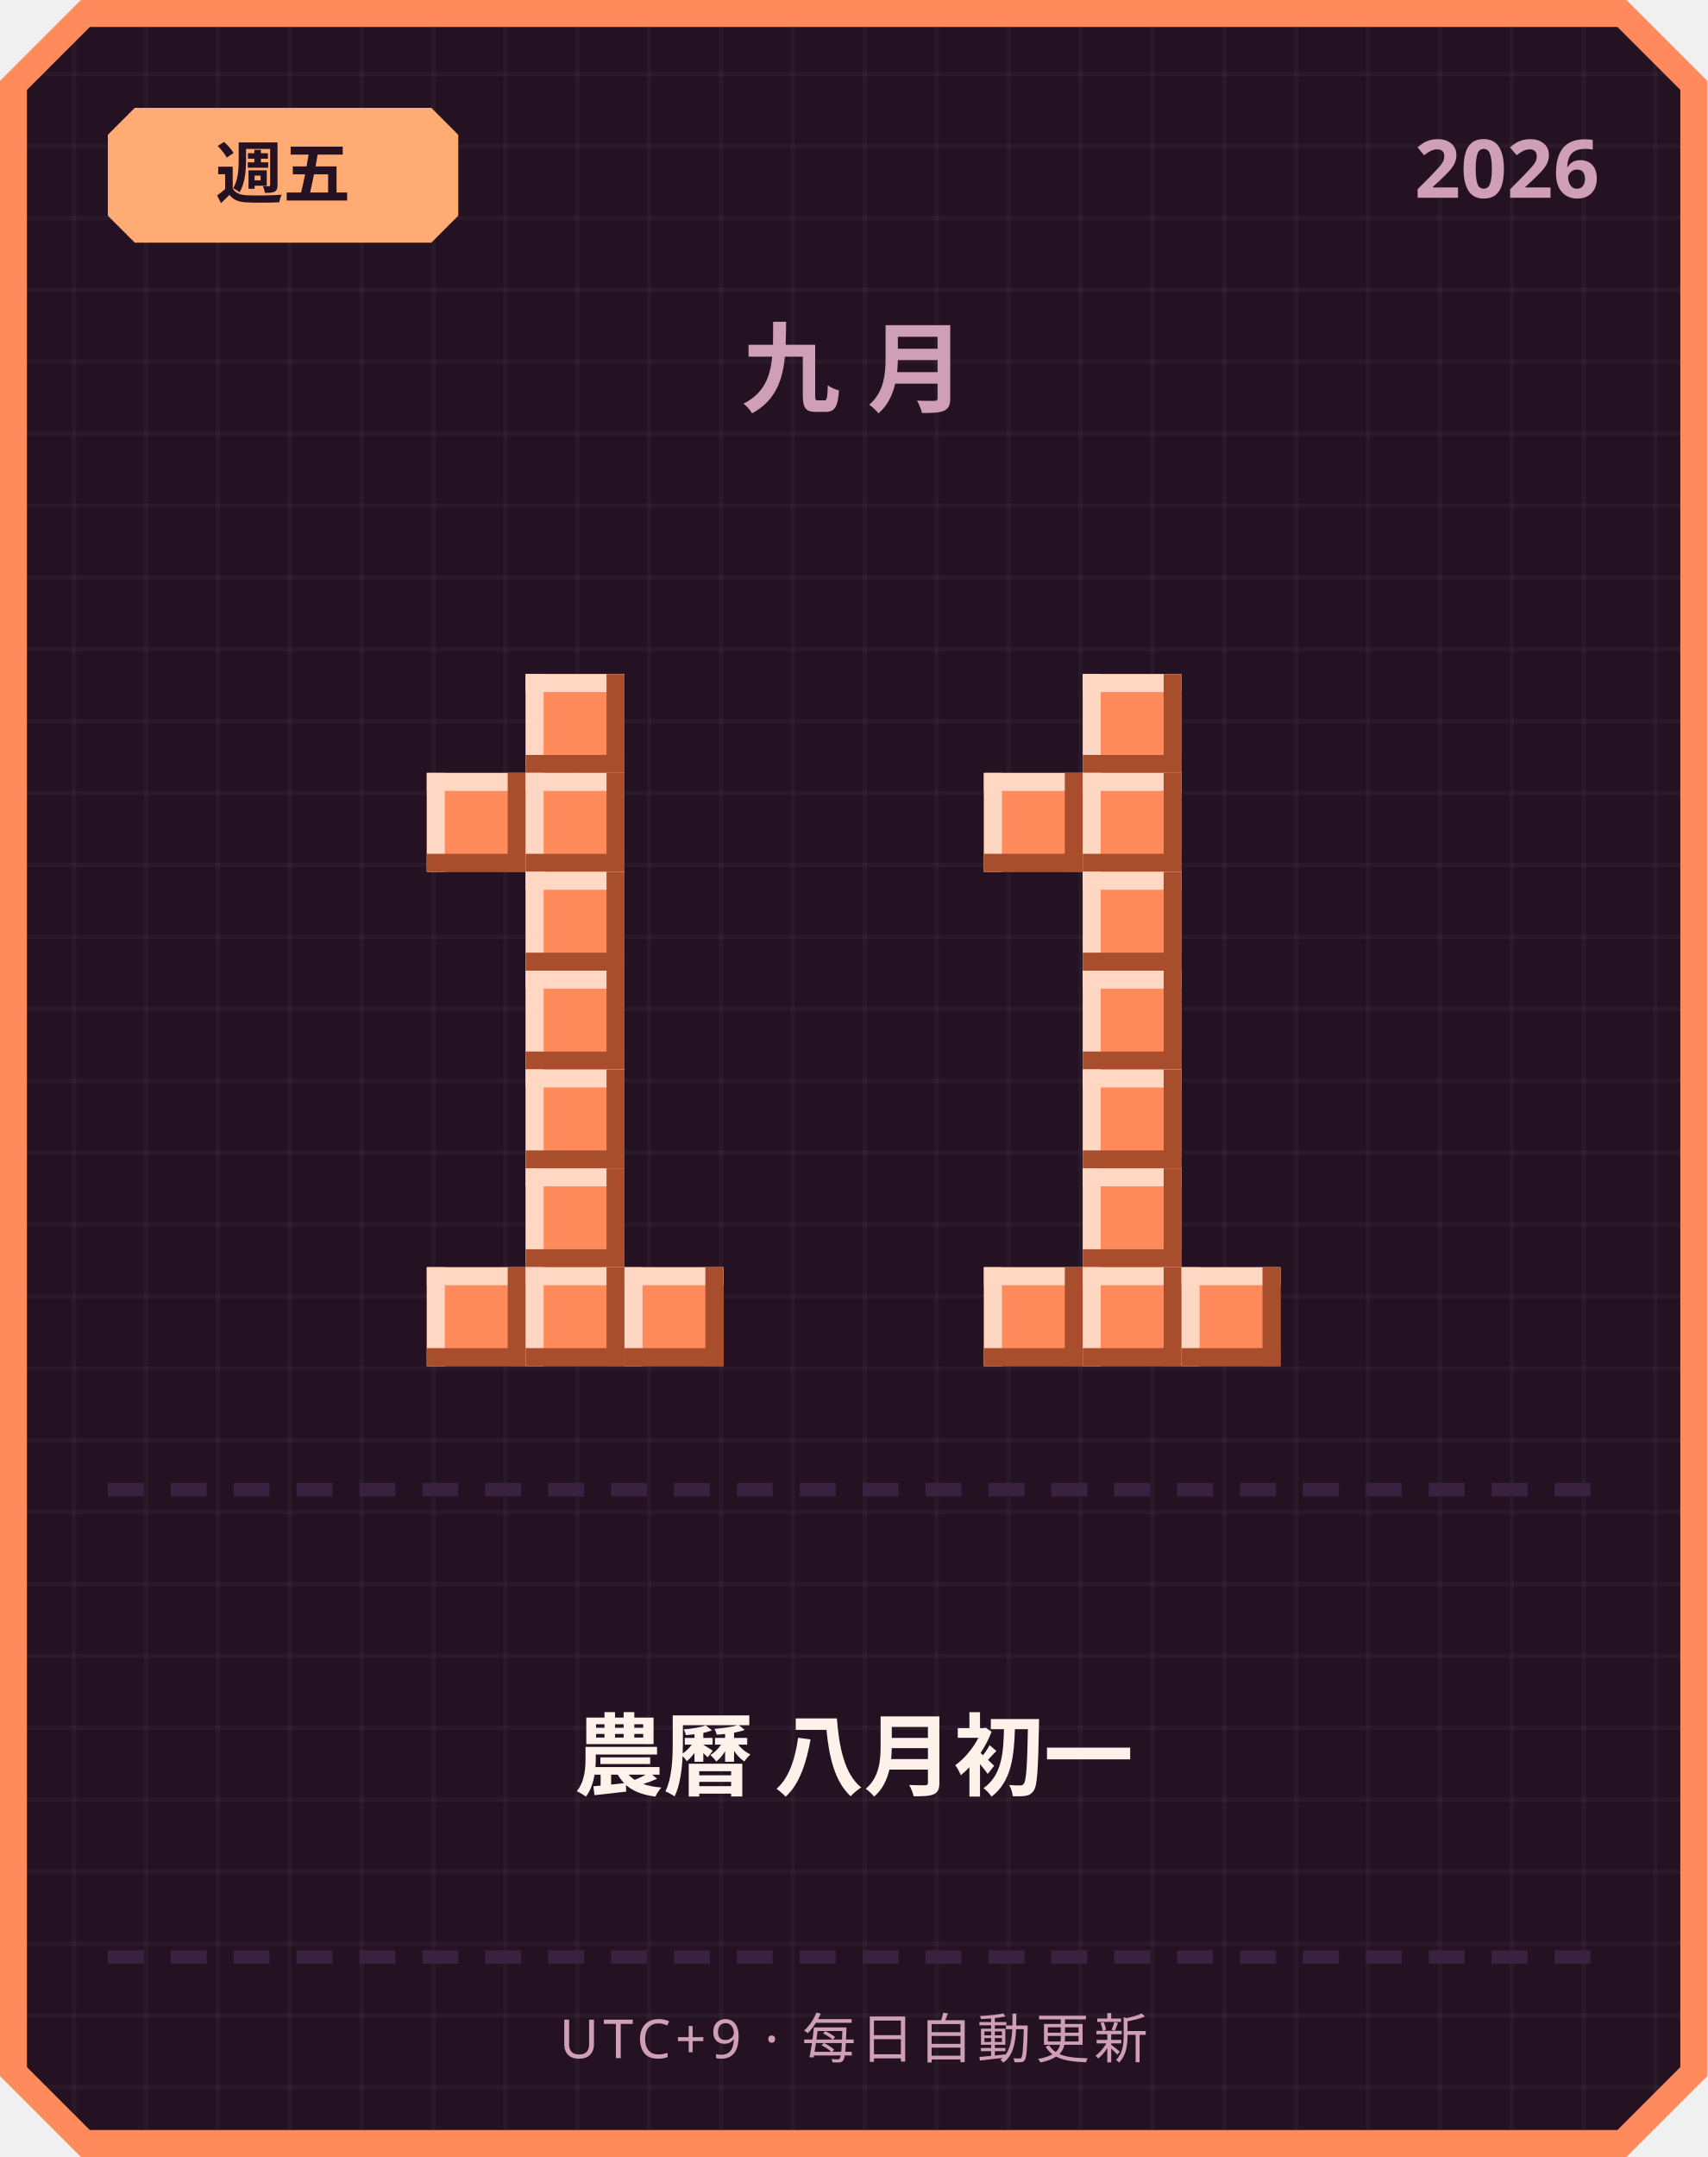
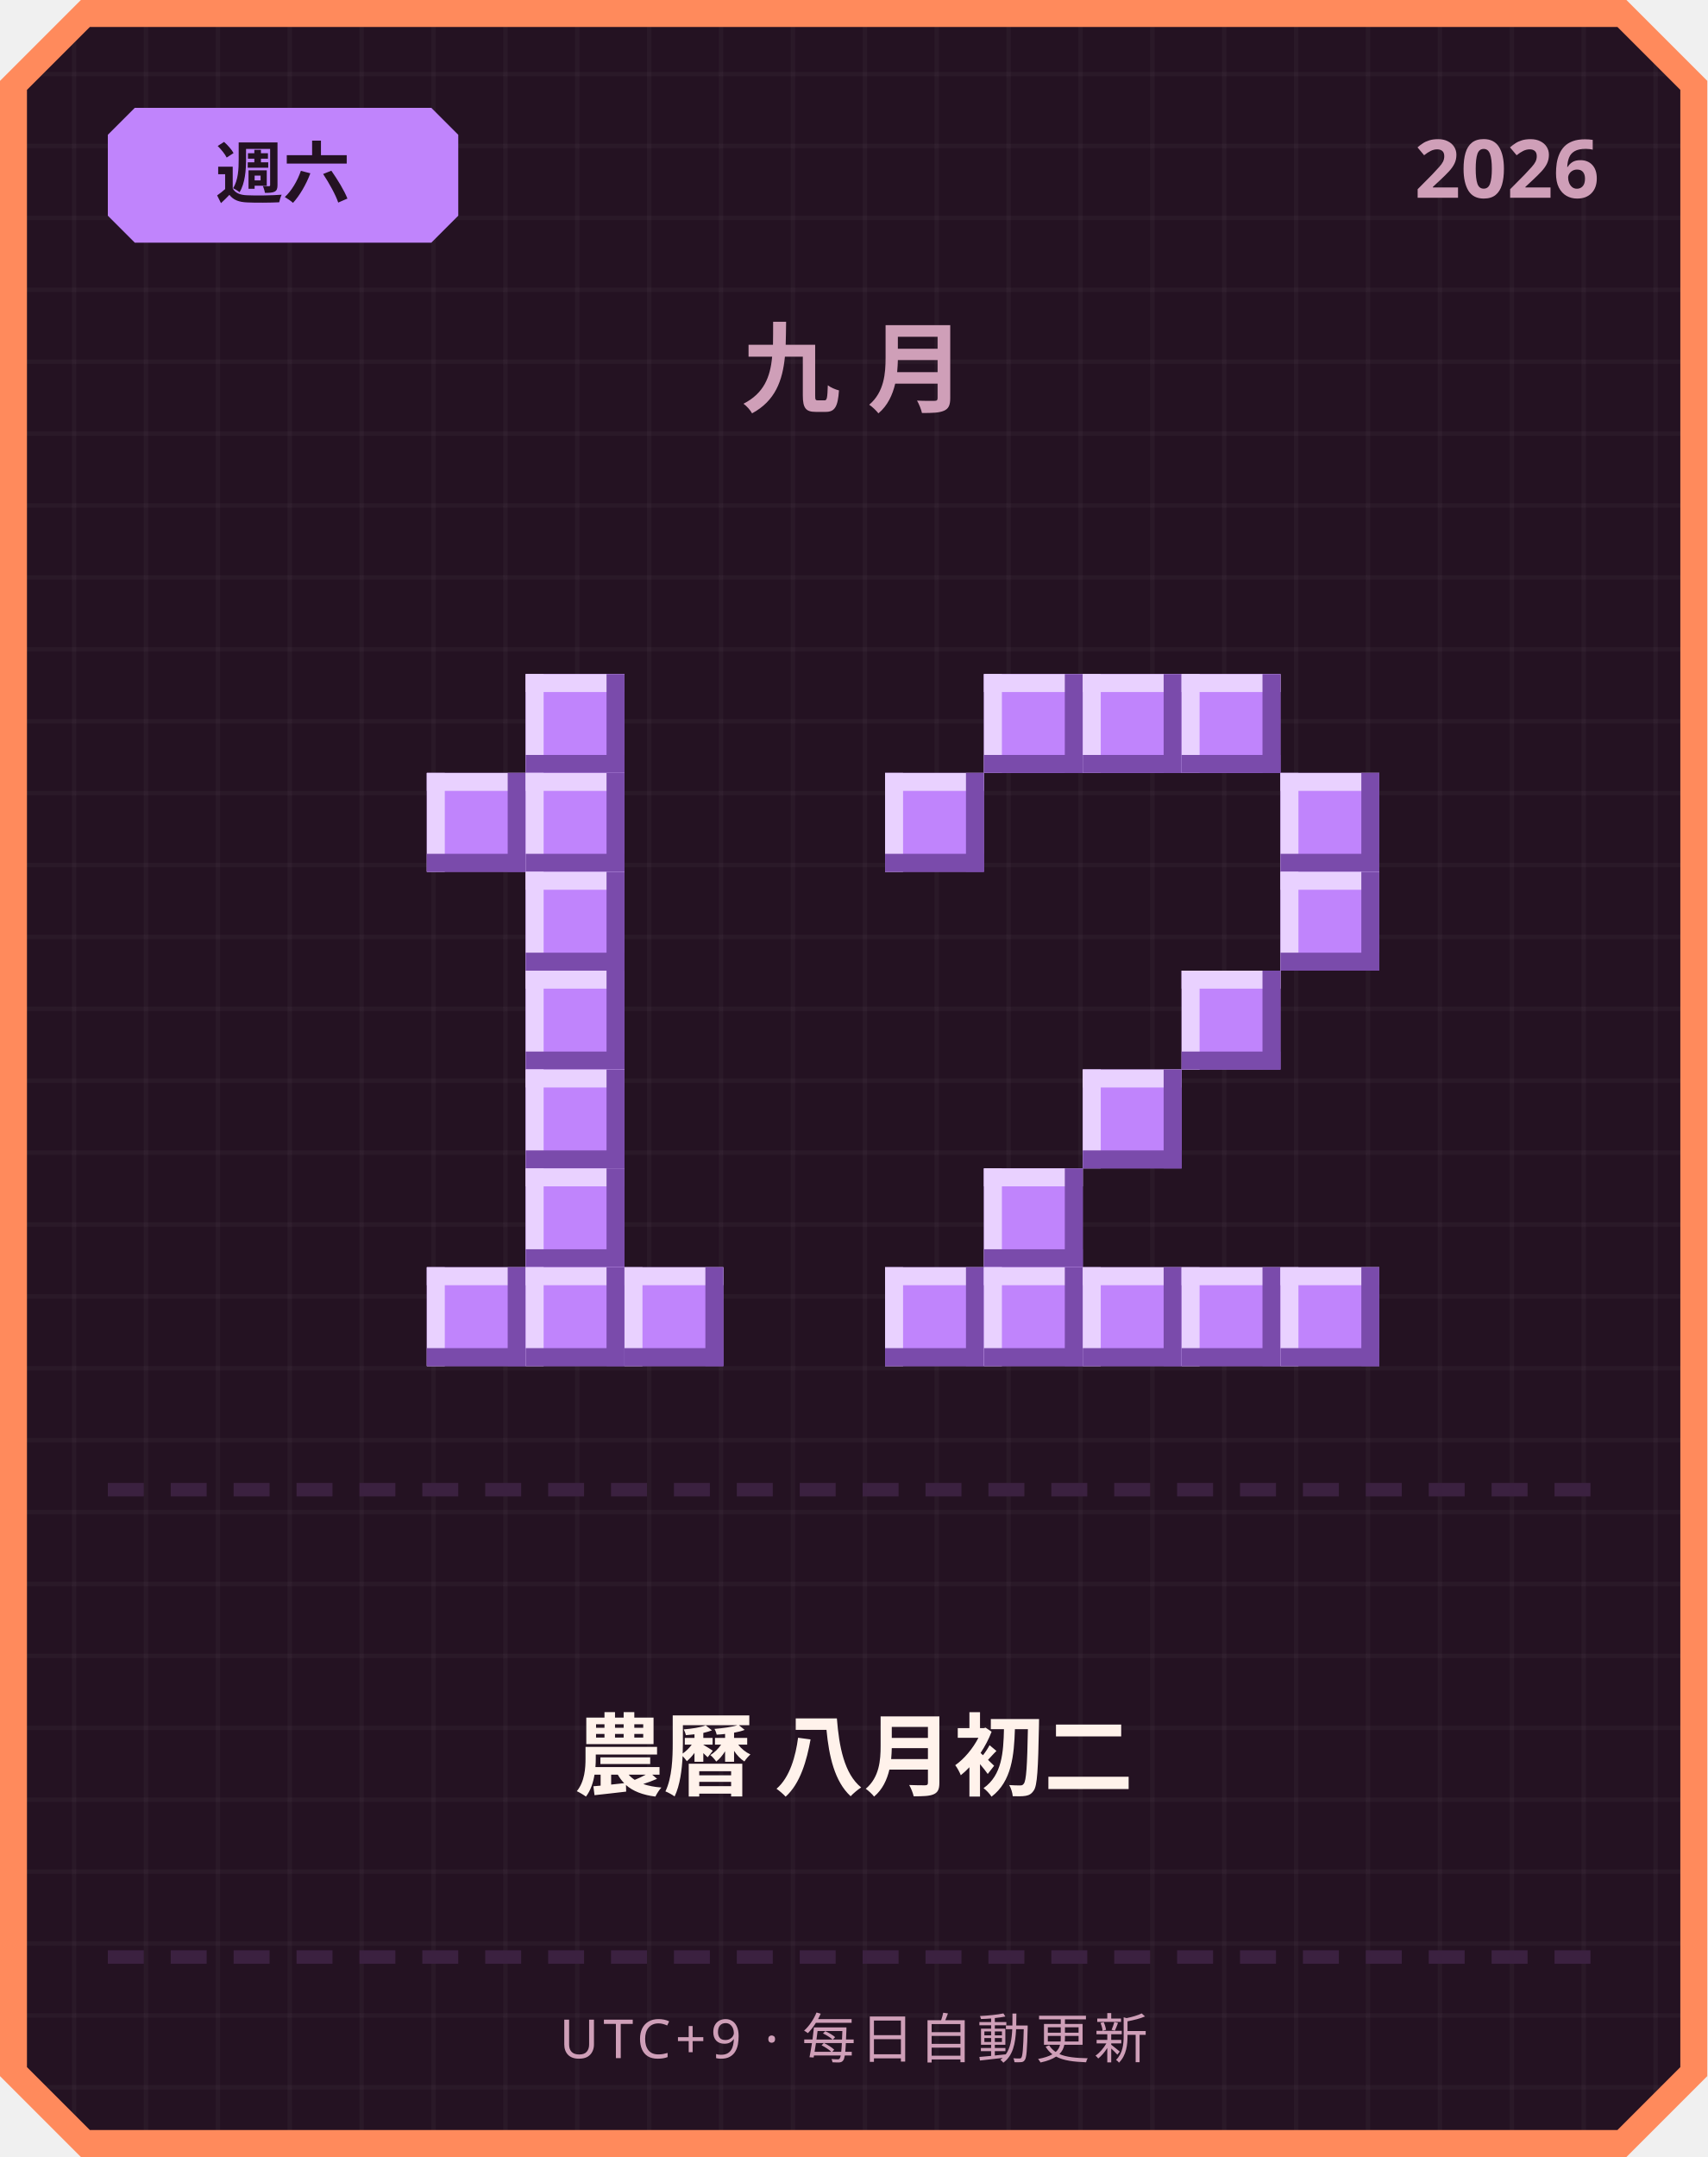
<svg xmlns="http://www.w3.org/2000/svg" width="380" height="480" viewBox="0 0 380 480">
  <defs>
    <pattern id="grid" width="16" height="16" patternUnits="userSpaceOnUse">
      <rect width="16" height="16" fill="#241222" />
      <rect width="1" height="16" fill="#ffffff" opacity="0.03" />
      <rect width="16" height="1" fill="#ffffff" opacity="0.03" />
    </pattern>
  </defs>
  <path d="M 18,0 L 362,0 L 380,18 L 380,462 L 362,480 L 18,480 L 0,462 L 0,18 Z" fill="#ff8a5c" />
  <path d="M 20,6 L 360,6 L 374,20 L 374,460 L 360,474 L 20,474 L 6,460 L 6,20 Z" fill="url(#grid)" />
-   <path d="M 30,24 L 96,24 L 102,30 L 102,48 L 96,54 L 30,54 L 24,48 L 24,30 Z" fill="#ffab73" />
-   <text x="63" y="44" text-anchor="middle" font-family="'Segoe UI', sans-serif" font-size="15" font-weight="700" fill="#241222">週五</text>
+   <path d="M 30,24 L 96,24 L 102,30 L 102,48 L 96,54 L 30,54 L 24,48 L 24,30 Z" fill="#c084fc" />
+   <text x="63" y="44" text-anchor="middle" font-family="'Segoe UI', sans-serif" font-size="15" font-weight="700" fill="#241222">週六</text>
  <text x="356" y="44" text-anchor="end" font-family="'Segoe UI', sans-serif" font-size="18" font-weight="700" fill="#cf9fb8">2026</text>
  <text x="190" y="90" text-anchor="middle" font-family="'Segoe UI', sans-serif" font-size="22" font-weight="700" letter-spacing="6" fill="#cf9fb8">九月</text>
-   <rect x="117" y="150" width="22" height="22" fill="#ff8a5c" />
-   <rect x="117" y="150" width="22" height="4" fill="#ffd7c2" />
-   <rect x="117" y="150" width="4" height="22" fill="#ffd7c2" />
-   <rect x="117" y="168" width="22" height="4" fill="#a84e2c" />
-   <rect x="135" y="150" width="4" height="22" fill="#a84e2c" />
-   <rect x="95" y="172" width="22" height="22" fill="#ff8a5c" />
-   <rect x="95" y="172" width="22" height="4" fill="#ffd7c2" />
-   <rect x="95" y="172" width="4" height="22" fill="#ffd7c2" />
-   <rect x="95" y="190" width="22" height="4" fill="#a84e2c" />
-   <rect x="113" y="172" width="4" height="22" fill="#a84e2c" />
-   <rect x="117" y="172" width="22" height="22" fill="#ff8a5c" />
-   <rect x="117" y="172" width="22" height="4" fill="#ffd7c2" />
-   <rect x="117" y="172" width="4" height="22" fill="#ffd7c2" />
-   <rect x="117" y="190" width="22" height="4" fill="#a84e2c" />
-   <rect x="135" y="172" width="4" height="22" fill="#a84e2c" />
-   <rect x="117" y="194" width="22" height="22" fill="#ff8a5c" />
-   <rect x="117" y="194" width="22" height="4" fill="#ffd7c2" />
-   <rect x="117" y="194" width="4" height="22" fill="#ffd7c2" />
-   <rect x="117" y="212" width="22" height="4" fill="#a84e2c" />
-   <rect x="135" y="194" width="4" height="22" fill="#a84e2c" />
-   <rect x="117" y="216" width="22" height="22" fill="#ff8a5c" />
-   <rect x="117" y="216" width="22" height="4" fill="#ffd7c2" />
-   <rect x="117" y="216" width="4" height="22" fill="#ffd7c2" />
-   <rect x="117" y="234" width="22" height="4" fill="#a84e2c" />
-   <rect x="135" y="216" width="4" height="22" fill="#a84e2c" />
-   <rect x="117" y="238" width="22" height="22" fill="#ff8a5c" />
-   <rect x="117" y="238" width="22" height="4" fill="#ffd7c2" />
-   <rect x="117" y="238" width="4" height="22" fill="#ffd7c2" />
-   <rect x="117" y="256" width="22" height="4" fill="#a84e2c" />
-   <rect x="135" y="238" width="4" height="22" fill="#a84e2c" />
-   <rect x="117" y="260" width="22" height="22" fill="#ff8a5c" />
-   <rect x="117" y="260" width="22" height="4" fill="#ffd7c2" />
-   <rect x="117" y="260" width="4" height="22" fill="#ffd7c2" />
-   <rect x="117" y="278" width="22" height="4" fill="#a84e2c" />
-   <rect x="135" y="260" width="4" height="22" fill="#a84e2c" />
-   <rect x="95" y="282" width="22" height="22" fill="#ff8a5c" />
-   <rect x="95" y="282" width="22" height="4" fill="#ffd7c2" />
-   <rect x="95" y="282" width="4" height="22" fill="#ffd7c2" />
-   <rect x="95" y="300" width="22" height="4" fill="#a84e2c" />
-   <rect x="113" y="282" width="4" height="22" fill="#a84e2c" />
-   <rect x="117" y="282" width="22" height="22" fill="#ff8a5c" />
-   <rect x="117" y="282" width="22" height="4" fill="#ffd7c2" />
-   <rect x="117" y="282" width="4" height="22" fill="#ffd7c2" />
-   <rect x="117" y="300" width="22" height="4" fill="#a84e2c" />
-   <rect x="135" y="282" width="4" height="22" fill="#a84e2c" />
-   <rect x="139" y="282" width="22" height="22" fill="#ff8a5c" />
-   <rect x="139" y="282" width="22" height="4" fill="#ffd7c2" />
-   <rect x="139" y="282" width="4" height="22" fill="#ffd7c2" />
-   <rect x="139" y="300" width="22" height="4" fill="#a84e2c" />
-   <rect x="157" y="282" width="4" height="22" fill="#a84e2c" />
-   <rect x="241" y="150" width="22" height="22" fill="#ff8a5c" />
-   <rect x="241" y="150" width="22" height="4" fill="#ffd7c2" />
-   <rect x="241" y="150" width="4" height="22" fill="#ffd7c2" />
-   <rect x="241" y="168" width="22" height="4" fill="#a84e2c" />
-   <rect x="259" y="150" width="4" height="22" fill="#a84e2c" />
-   <rect x="219" y="172" width="22" height="22" fill="#ff8a5c" />
-   <rect x="219" y="172" width="22" height="4" fill="#ffd7c2" />
-   <rect x="219" y="172" width="4" height="22" fill="#ffd7c2" />
-   <rect x="219" y="190" width="22" height="4" fill="#a84e2c" />
-   <rect x="237" y="172" width="4" height="22" fill="#a84e2c" />
-   <rect x="241" y="172" width="22" height="22" fill="#ff8a5c" />
-   <rect x="241" y="172" width="22" height="4" fill="#ffd7c2" />
-   <rect x="241" y="172" width="4" height="22" fill="#ffd7c2" />
-   <rect x="241" y="190" width="22" height="4" fill="#a84e2c" />
-   <rect x="259" y="172" width="4" height="22" fill="#a84e2c" />
-   <rect x="241" y="194" width="22" height="22" fill="#ff8a5c" />
-   <rect x="241" y="194" width="22" height="4" fill="#ffd7c2" />
-   <rect x="241" y="194" width="4" height="22" fill="#ffd7c2" />
-   <rect x="241" y="212" width="22" height="4" fill="#a84e2c" />
-   <rect x="259" y="194" width="4" height="22" fill="#a84e2c" />
-   <rect x="241" y="216" width="22" height="22" fill="#ff8a5c" />
-   <rect x="241" y="216" width="22" height="4" fill="#ffd7c2" />
-   <rect x="241" y="216" width="4" height="22" fill="#ffd7c2" />
-   <rect x="241" y="234" width="22" height="4" fill="#a84e2c" />
-   <rect x="259" y="216" width="4" height="22" fill="#a84e2c" />
-   <rect x="241" y="238" width="22" height="22" fill="#ff8a5c" />
-   <rect x="241" y="238" width="22" height="4" fill="#ffd7c2" />
-   <rect x="241" y="238" width="4" height="22" fill="#ffd7c2" />
-   <rect x="241" y="256" width="22" height="4" fill="#a84e2c" />
-   <rect x="259" y="238" width="4" height="22" fill="#a84e2c" />
-   <rect x="241" y="260" width="22" height="22" fill="#ff8a5c" />
-   <rect x="241" y="260" width="22" height="4" fill="#ffd7c2" />
-   <rect x="241" y="260" width="4" height="22" fill="#ffd7c2" />
-   <rect x="241" y="278" width="22" height="4" fill="#a84e2c" />
-   <rect x="259" y="260" width="4" height="22" fill="#a84e2c" />
-   <rect x="219" y="282" width="22" height="22" fill="#ff8a5c" />
-   <rect x="219" y="282" width="22" height="4" fill="#ffd7c2" />
-   <rect x="219" y="282" width="4" height="22" fill="#ffd7c2" />
-   <rect x="219" y="300" width="22" height="4" fill="#a84e2c" />
-   <rect x="237" y="282" width="4" height="22" fill="#a84e2c" />
-   <rect x="241" y="282" width="22" height="22" fill="#ff8a5c" />
-   <rect x="241" y="282" width="22" height="4" fill="#ffd7c2" />
-   <rect x="241" y="282" width="4" height="22" fill="#ffd7c2" />
-   <rect x="241" y="300" width="22" height="4" fill="#a84e2c" />
-   <rect x="259" y="282" width="4" height="22" fill="#a84e2c" />
-   <rect x="263" y="282" width="22" height="22" fill="#ff8a5c" />
-   <rect x="263" y="282" width="22" height="4" fill="#ffd7c2" />
-   <rect x="263" y="282" width="4" height="22" fill="#ffd7c2" />
-   <rect x="263" y="300" width="22" height="4" fill="#a84e2c" />
-   <rect x="281" y="282" width="4" height="22" fill="#a84e2c" />
+   <rect x="117" y="150" width="22" height="22" fill="#c084fc" />
+   <rect x="117" y="150" width="22" height="4" fill="#e9d1ff" />
+   <rect x="117" y="150" width="4" height="22" fill="#e9d1ff" />
+   <rect x="117" y="168" width="22" height="4" fill="#7a4bab" />
+   <rect x="135" y="150" width="4" height="22" fill="#7a4bab" />
+   <rect x="95" y="172" width="22" height="22" fill="#c084fc" />
+   <rect x="95" y="172" width="22" height="4" fill="#e9d1ff" />
+   <rect x="95" y="172" width="4" height="22" fill="#e9d1ff" />
+   <rect x="95" y="190" width="22" height="4" fill="#7a4bab" />
+   <rect x="113" y="172" width="4" height="22" fill="#7a4bab" />
+   <rect x="117" y="172" width="22" height="22" fill="#c084fc" />
+   <rect x="117" y="172" width="22" height="4" fill="#e9d1ff" />
+   <rect x="117" y="172" width="4" height="22" fill="#e9d1ff" />
+   <rect x="117" y="190" width="22" height="4" fill="#7a4bab" />
+   <rect x="135" y="172" width="4" height="22" fill="#7a4bab" />
+   <rect x="117" y="194" width="22" height="22" fill="#c084fc" />
+   <rect x="117" y="194" width="22" height="4" fill="#e9d1ff" />
+   <rect x="117" y="194" width="4" height="22" fill="#e9d1ff" />
+   <rect x="117" y="212" width="22" height="4" fill="#7a4bab" />
+   <rect x="135" y="194" width="4" height="22" fill="#7a4bab" />
+   <rect x="117" y="216" width="22" height="22" fill="#c084fc" />
+   <rect x="117" y="216" width="22" height="4" fill="#e9d1ff" />
+   <rect x="117" y="216" width="4" height="22" fill="#e9d1ff" />
+   <rect x="117" y="234" width="22" height="4" fill="#7a4bab" />
+   <rect x="135" y="216" width="4" height="22" fill="#7a4bab" />
+   <rect x="117" y="238" width="22" height="22" fill="#c084fc" />
+   <rect x="117" y="238" width="22" height="4" fill="#e9d1ff" />
+   <rect x="117" y="238" width="4" height="22" fill="#e9d1ff" />
+   <rect x="117" y="256" width="22" height="4" fill="#7a4bab" />
+   <rect x="135" y="238" width="4" height="22" fill="#7a4bab" />
+   <rect x="117" y="260" width="22" height="22" fill="#c084fc" />
+   <rect x="117" y="260" width="22" height="4" fill="#e9d1ff" />
+   <rect x="117" y="260" width="4" height="22" fill="#e9d1ff" />
+   <rect x="117" y="278" width="22" height="4" fill="#7a4bab" />
+   <rect x="135" y="260" width="4" height="22" fill="#7a4bab" />
+   <rect x="95" y="282" width="22" height="22" fill="#c084fc" />
+   <rect x="95" y="282" width="22" height="4" fill="#e9d1ff" />
+   <rect x="95" y="282" width="4" height="22" fill="#e9d1ff" />
+   <rect x="95" y="300" width="22" height="4" fill="#7a4bab" />
+   <rect x="113" y="282" width="4" height="22" fill="#7a4bab" />
+   <rect x="117" y="282" width="22" height="22" fill="#c084fc" />
+   <rect x="117" y="282" width="22" height="4" fill="#e9d1ff" />
+   <rect x="117" y="282" width="4" height="22" fill="#e9d1ff" />
+   <rect x="117" y="300" width="22" height="4" fill="#7a4bab" />
+   <rect x="135" y="282" width="4" height="22" fill="#7a4bab" />
+   <rect x="139" y="282" width="22" height="22" fill="#c084fc" />
+   <rect x="139" y="282" width="22" height="4" fill="#e9d1ff" />
+   <rect x="139" y="282" width="4" height="22" fill="#e9d1ff" />
+   <rect x="139" y="300" width="22" height="4" fill="#7a4bab" />
+   <rect x="157" y="282" width="4" height="22" fill="#7a4bab" />
+   <rect x="219" y="150" width="22" height="22" fill="#c084fc" />
+   <rect x="219" y="150" width="22" height="4" fill="#e9d1ff" />
+   <rect x="219" y="150" width="4" height="22" fill="#e9d1ff" />
+   <rect x="219" y="168" width="22" height="4" fill="#7a4bab" />
+   <rect x="237" y="150" width="4" height="22" fill="#7a4bab" />
+   <rect x="241" y="150" width="22" height="22" fill="#c084fc" />
+   <rect x="241" y="150" width="22" height="4" fill="#e9d1ff" />
+   <rect x="241" y="150" width="4" height="22" fill="#e9d1ff" />
+   <rect x="241" y="168" width="22" height="4" fill="#7a4bab" />
+   <rect x="259" y="150" width="4" height="22" fill="#7a4bab" />
+   <rect x="263" y="150" width="22" height="22" fill="#c084fc" />
+   <rect x="263" y="150" width="22" height="4" fill="#e9d1ff" />
+   <rect x="263" y="150" width="4" height="22" fill="#e9d1ff" />
+   <rect x="263" y="168" width="22" height="4" fill="#7a4bab" />
+   <rect x="281" y="150" width="4" height="22" fill="#7a4bab" />
+   <rect x="197" y="172" width="22" height="22" fill="#c084fc" />
+   <rect x="197" y="172" width="22" height="4" fill="#e9d1ff" />
+   <rect x="197" y="172" width="4" height="22" fill="#e9d1ff" />
+   <rect x="197" y="190" width="22" height="4" fill="#7a4bab" />
+   <rect x="215" y="172" width="4" height="22" fill="#7a4bab" />
+   <rect x="285" y="172" width="22" height="22" fill="#c084fc" />
+   <rect x="285" y="172" width="22" height="4" fill="#e9d1ff" />
+   <rect x="285" y="172" width="4" height="22" fill="#e9d1ff" />
+   <rect x="285" y="190" width="22" height="4" fill="#7a4bab" />
+   <rect x="303" y="172" width="4" height="22" fill="#7a4bab" />
+   <rect x="285" y="194" width="22" height="22" fill="#c084fc" />
+   <rect x="285" y="194" width="22" height="4" fill="#e9d1ff" />
+   <rect x="285" y="194" width="4" height="22" fill="#e9d1ff" />
+   <rect x="285" y="212" width="22" height="4" fill="#7a4bab" />
+   <rect x="303" y="194" width="4" height="22" fill="#7a4bab" />
+   <rect x="263" y="216" width="22" height="22" fill="#c084fc" />
+   <rect x="263" y="216" width="22" height="4" fill="#e9d1ff" />
+   <rect x="263" y="216" width="4" height="22" fill="#e9d1ff" />
+   <rect x="263" y="234" width="22" height="4" fill="#7a4bab" />
+   <rect x="281" y="216" width="4" height="22" fill="#7a4bab" />
+   <rect x="241" y="238" width="22" height="22" fill="#c084fc" />
+   <rect x="241" y="238" width="22" height="4" fill="#e9d1ff" />
+   <rect x="241" y="238" width="4" height="22" fill="#e9d1ff" />
+   <rect x="241" y="256" width="22" height="4" fill="#7a4bab" />
+   <rect x="259" y="238" width="4" height="22" fill="#7a4bab" />
+   <rect x="219" y="260" width="22" height="22" fill="#c084fc" />
+   <rect x="219" y="260" width="22" height="4" fill="#e9d1ff" />
+   <rect x="219" y="260" width="4" height="22" fill="#e9d1ff" />
+   <rect x="219" y="278" width="22" height="4" fill="#7a4bab" />
+   <rect x="237" y="260" width="4" height="22" fill="#7a4bab" />
+   <rect x="197" y="282" width="22" height="22" fill="#c084fc" />
+   <rect x="197" y="282" width="22" height="4" fill="#e9d1ff" />
+   <rect x="197" y="282" width="4" height="22" fill="#e9d1ff" />
+   <rect x="197" y="300" width="22" height="4" fill="#7a4bab" />
+   <rect x="215" y="282" width="4" height="22" fill="#7a4bab" />
+   <rect x="219" y="282" width="22" height="22" fill="#c084fc" />
+   <rect x="219" y="282" width="22" height="4" fill="#e9d1ff" />
+   <rect x="219" y="282" width="4" height="22" fill="#e9d1ff" />
+   <rect x="219" y="300" width="22" height="4" fill="#7a4bab" />
+   <rect x="237" y="282" width="4" height="22" fill="#7a4bab" />
+   <rect x="241" y="282" width="22" height="22" fill="#c084fc" />
+   <rect x="241" y="282" width="22" height="4" fill="#e9d1ff" />
+   <rect x="241" y="282" width="4" height="22" fill="#e9d1ff" />
+   <rect x="241" y="300" width="22" height="4" fill="#7a4bab" />
+   <rect x="259" y="282" width="4" height="22" fill="#7a4bab" />
+   <rect x="263" y="282" width="22" height="22" fill="#c084fc" />
+   <rect x="263" y="282" width="22" height="4" fill="#e9d1ff" />
+   <rect x="263" y="282" width="4" height="22" fill="#e9d1ff" />
+   <rect x="263" y="300" width="22" height="4" fill="#7a4bab" />
+   <rect x="281" y="282" width="4" height="22" fill="#7a4bab" />
+   <rect x="285" y="282" width="22" height="22" fill="#c084fc" />
+   <rect x="285" y="282" width="22" height="4" fill="#e9d1ff" />
+   <rect x="285" y="282" width="4" height="22" fill="#e9d1ff" />
+   <rect x="285" y="300" width="22" height="4" fill="#7a4bab" />
+   <rect x="303" y="282" width="4" height="22" fill="#7a4bab" />
  <rect x="24" y="330" width="8" height="3" fill="#3b2140" />
  <rect x="38" y="330" width="8" height="3" fill="#3b2140" />
  <rect x="52" y="330" width="8" height="3" fill="#3b2140" />
  <rect x="66" y="330" width="8" height="3" fill="#3b2140" />
  <rect x="80" y="330" width="8" height="3" fill="#3b2140" />
  <rect x="94" y="330" width="8" height="3" fill="#3b2140" />
  <rect x="108" y="330" width="8" height="3" fill="#3b2140" />
  <rect x="122" y="330" width="8" height="3" fill="#3b2140" />
  <rect x="136" y="330" width="8" height="3" fill="#3b2140" />
  <rect x="150" y="330" width="8" height="3" fill="#3b2140" />
  <rect x="164" y="330" width="8" height="3" fill="#3b2140" />
  <rect x="178" y="330" width="8" height="3" fill="#3b2140" />
  <rect x="192" y="330" width="8" height="3" fill="#3b2140" />
  <rect x="206" y="330" width="8" height="3" fill="#3b2140" />
  <rect x="220" y="330" width="8" height="3" fill="#3b2140" />
  <rect x="234" y="330" width="8" height="3" fill="#3b2140" />
  <rect x="248" y="330" width="8" height="3" fill="#3b2140" />
  <rect x="262" y="330" width="8" height="3" fill="#3b2140" />
  <rect x="276" y="330" width="8" height="3" fill="#3b2140" />
  <rect x="290" y="330" width="8" height="3" fill="#3b2140" />
  <rect x="304" y="330" width="8" height="3" fill="#3b2140" />
  <rect x="318" y="330" width="8" height="3" fill="#3b2140" />
  <rect x="332" y="330" width="8" height="3" fill="#3b2140" />
  <rect x="346" y="330" width="8" height="3" fill="#3b2140" />
-   <text x="190" y="398" text-anchor="middle" font-family="'Segoe UI', 'Microsoft JhengHei', sans-serif" font-size="20" font-weight="700" fill="#fff2eb">農曆 八月初一</text>
+   <text x="190" y="398" text-anchor="middle" font-family="'Segoe UI', 'Microsoft JhengHei', sans-serif" font-size="20" font-weight="700" fill="#fff2eb">農曆 八月初二</text>
  <rect x="24" y="434" width="8" height="3" fill="#3b2140" />
  <rect x="38" y="434" width="8" height="3" fill="#3b2140" />
  <rect x="52" y="434" width="8" height="3" fill="#3b2140" />
  <rect x="66" y="434" width="8" height="3" fill="#3b2140" />
  <rect x="80" y="434" width="8" height="3" fill="#3b2140" />
  <rect x="94" y="434" width="8" height="3" fill="#3b2140" />
  <rect x="108" y="434" width="8" height="3" fill="#3b2140" />
  <rect x="122" y="434" width="8" height="3" fill="#3b2140" />
  <rect x="136" y="434" width="8" height="3" fill="#3b2140" />
  <rect x="150" y="434" width="8" height="3" fill="#3b2140" />
  <rect x="164" y="434" width="8" height="3" fill="#3b2140" />
  <rect x="178" y="434" width="8" height="3" fill="#3b2140" />
  <rect x="192" y="434" width="8" height="3" fill="#3b2140" />
  <rect x="206" y="434" width="8" height="3" fill="#3b2140" />
  <rect x="220" y="434" width="8" height="3" fill="#3b2140" />
  <rect x="234" y="434" width="8" height="3" fill="#3b2140" />
  <rect x="248" y="434" width="8" height="3" fill="#3b2140" />
  <rect x="262" y="434" width="8" height="3" fill="#3b2140" />
  <rect x="276" y="434" width="8" height="3" fill="#3b2140" />
  <rect x="290" y="434" width="8" height="3" fill="#3b2140" />
  <rect x="304" y="434" width="8" height="3" fill="#3b2140" />
  <rect x="318" y="434" width="8" height="3" fill="#3b2140" />
  <rect x="332" y="434" width="8" height="3" fill="#3b2140" />
  <rect x="346" y="434" width="8" height="3" fill="#3b2140" />
  <text x="190" y="458" text-anchor="middle" font-family="'Segoe UI', sans-serif" font-size="12" letter-spacing="1" fill="#cf9fb8">UTC+9 · 每日自動更新</text>
</svg>
